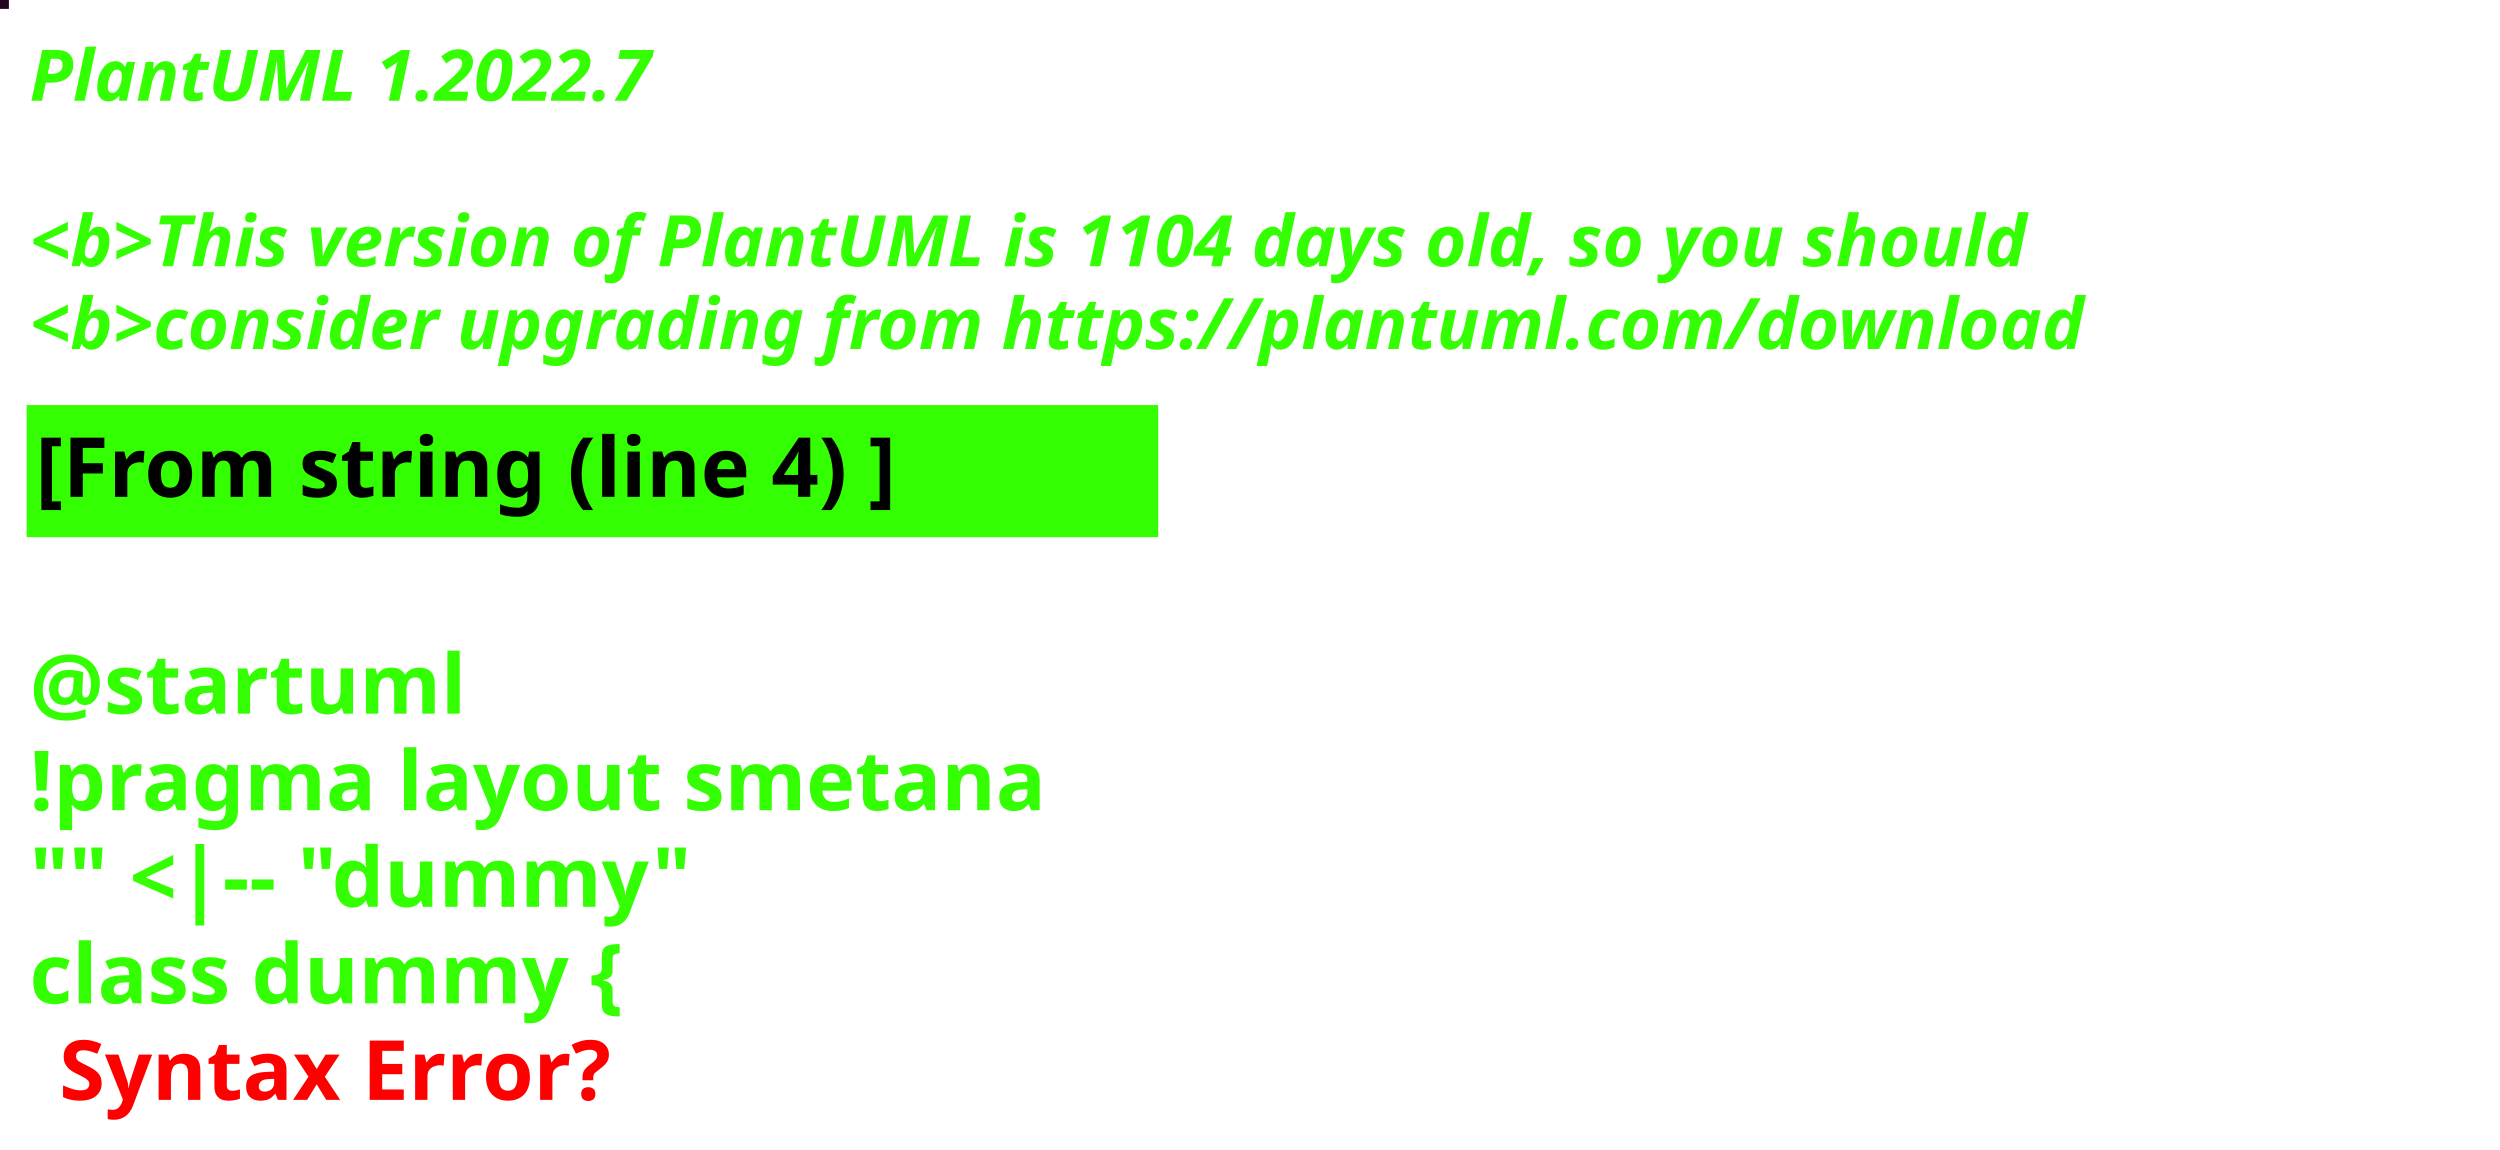
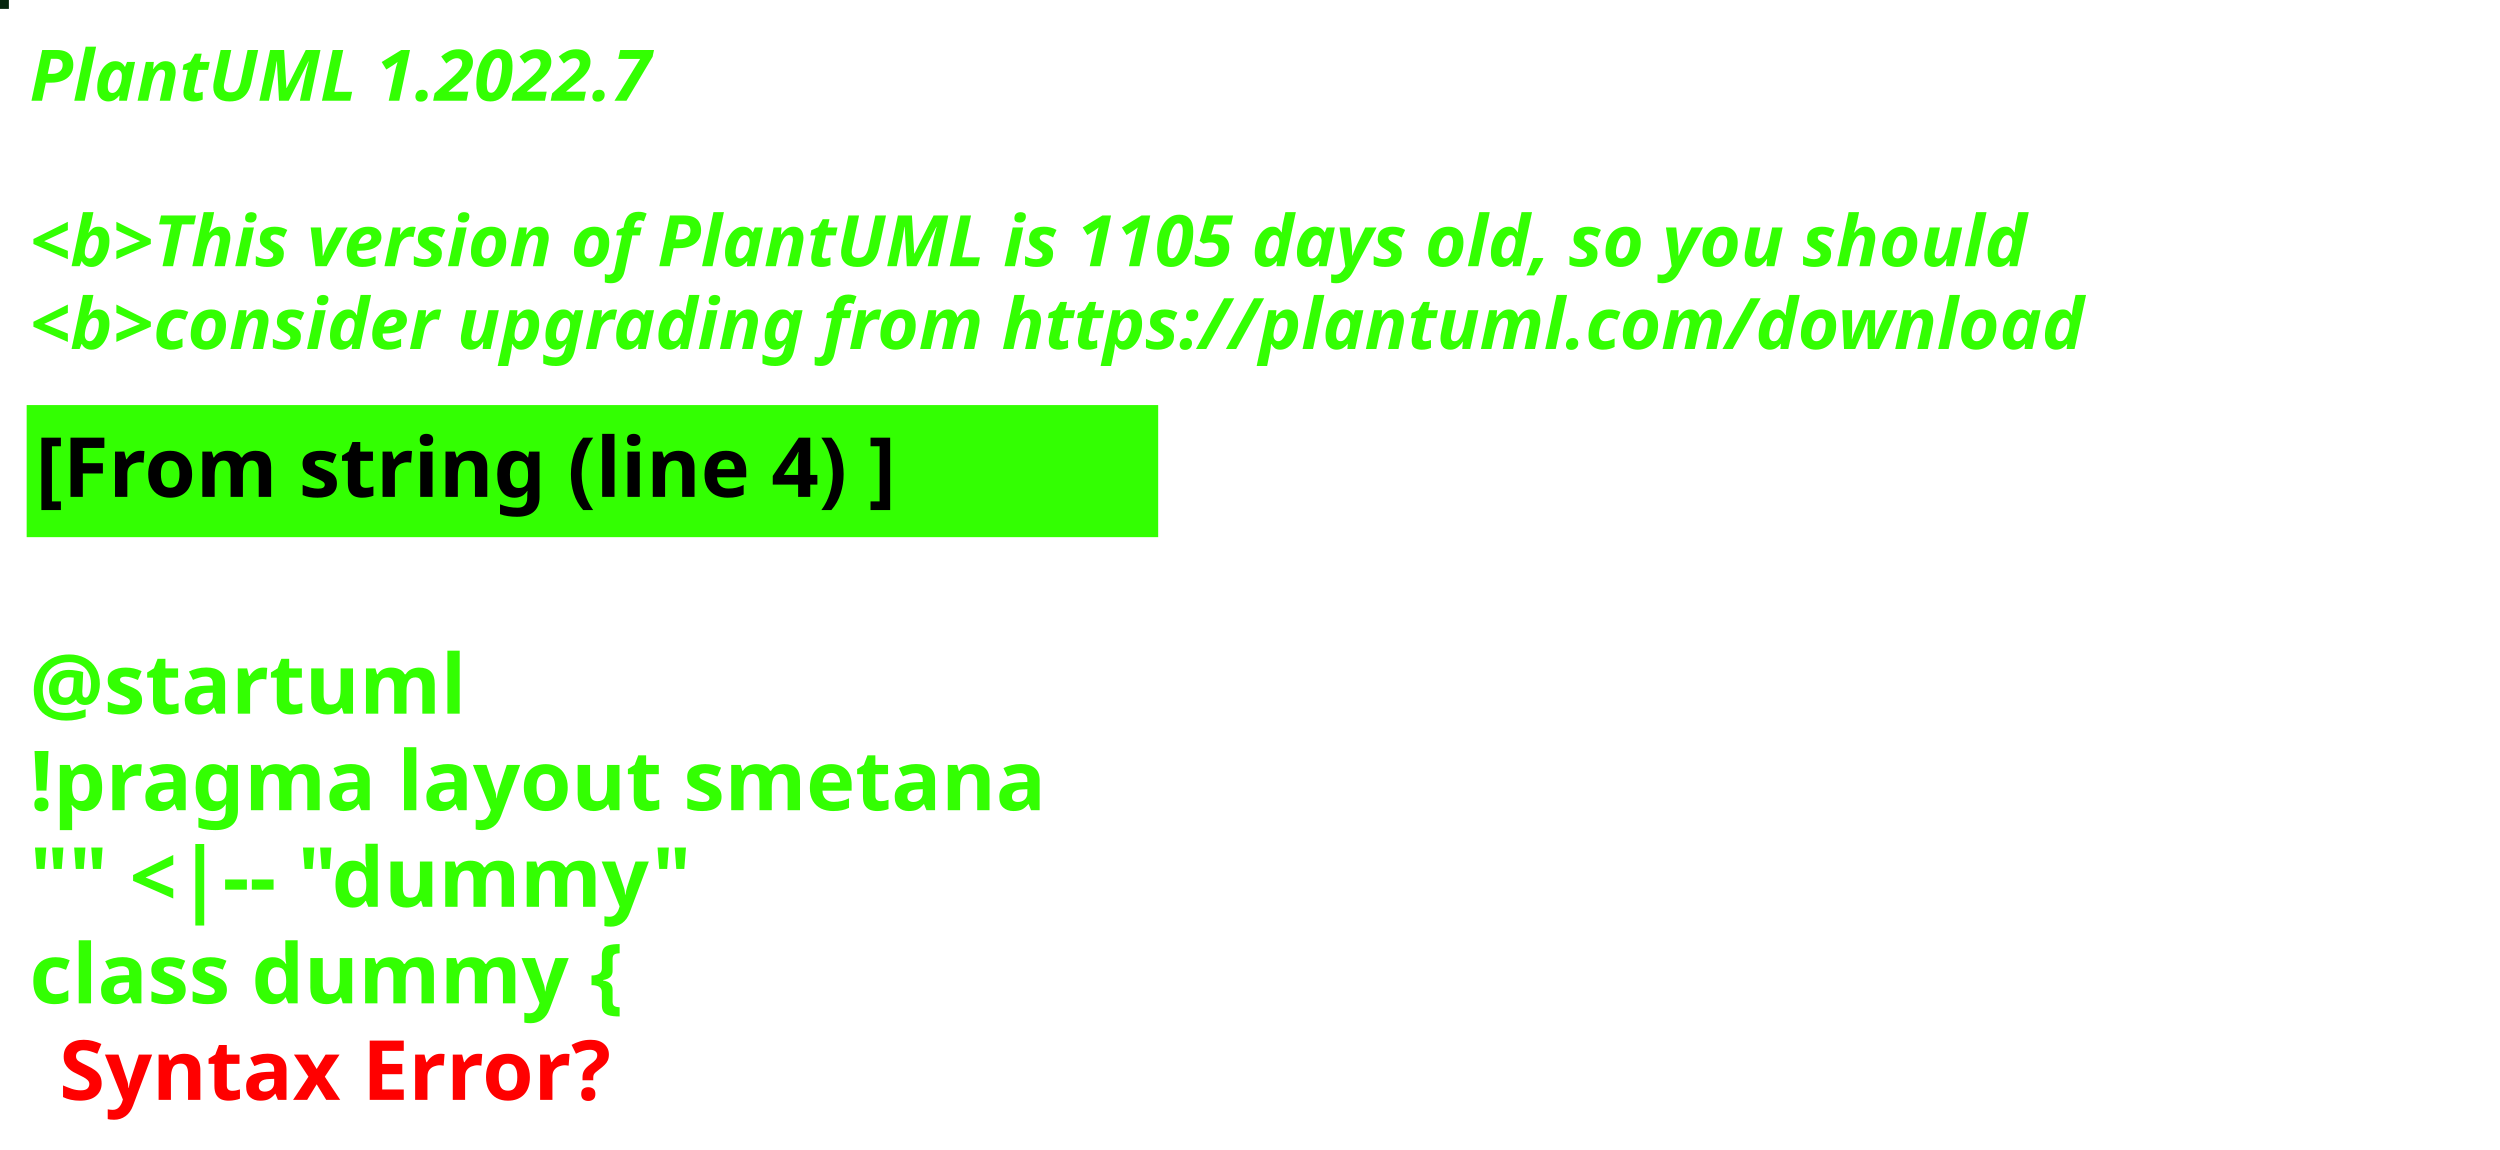
<svg xmlns="http://www.w3.org/2000/svg" contentStyleType="text/css" height="194px" preserveAspectRatio="none" style="width:422px;height:194px;background:#000000;" version="1.1" viewBox="0 0 422 194" width="422px" zoomAndPan="magnify">
  <defs />
  <g>
-     <rect fill="#23061F" height="1" style="stroke:#23061F;stroke-width:1.0;" width="1" x="0" y="0" />
+     <rect fill="#05260E" height="1" style="stroke:#05260E;stroke-width:1.0;" width="1" x="0" y="0" />
    <text fill="#33FF02" font-family="sans-serif" font-size="12" font-style="italic" font-weight="bold" lengthAdjust="spacing" textLength="127" x="5" y="17">PlantUML 1.2022.7</text>
    <text fill="#33FF02" font-family="sans-serif" font-size="12" font-style="italic" font-weight="bold" lengthAdjust="spacing" textLength="4" x="5" y="30.969"> </text>
-     <text fill="#33FF02" font-family="sans-serif" font-size="12" font-style="italic" font-weight="bold" lengthAdjust="spacing" textLength="407" x="5" y="44.938">&lt;b&gt;This version of PlantUML is 1104 days old, so you should</text>
+     <text fill="#33FF02" font-family="sans-serif" font-size="12" font-style="italic" font-weight="bold" lengthAdjust="spacing" textLength="407" x="5" y="44.938">&lt;b&gt;This version of PlantUML is 1105 days old, so you should</text>
    <text fill="#33FF02" font-family="sans-serif" font-size="12" font-style="italic" font-weight="bold" lengthAdjust="spacing" textLength="408" x="5" y="58.906">&lt;b&gt;consider upgrading from https://plantuml.com/download</text>
    <rect fill="#33FF02" height="21.297" style="stroke:#33FF02;stroke-width:1.0;" width="190" x="5" y="68.875" />
    <text fill="#000000" font-family="sans-serif" font-size="14" font-weight="bold" lengthAdjust="spacing" textLength="168" x="6" y="83.875">[From string (line 4) ]</text>
    <text fill="#33FF02" font-family="sans-serif" font-size="14" font-weight="bold" lengthAdjust="spacing" textLength="5" x="5" y="104.172"> </text>
    <text fill="#33FF02" font-family="sans-serif" font-size="14" font-weight="bold" lengthAdjust="spacing" textLength="79" x="5" y="120.469">@startuml</text>
    <text fill="#33FF02" font-family="sans-serif" font-size="14" font-weight="bold" lengthAdjust="spacing" textLength="190" x="5" y="136.766">!pragma layout smetana</text>
    <text fill="#33FF02" font-family="sans-serif" font-size="14" font-weight="bold" lengthAdjust="spacing" textLength="124" x="5" y="153.062">"" &lt;|-- "dummy"</text>
    <text fill="#33FF02" font-family="sans-serif" font-size="14" font-weight="bold" lengthAdjust="spacing" text-decoration="wavy underline" textLength="117" x="5" y="169.359">class dummy {</text>
    <text fill="#FF0000" font-family="sans-serif" font-size="14" font-weight="bold" lengthAdjust="spacing" textLength="106" x="10" y="185.656">Syntax Error?</text>
  </g>
</svg>
